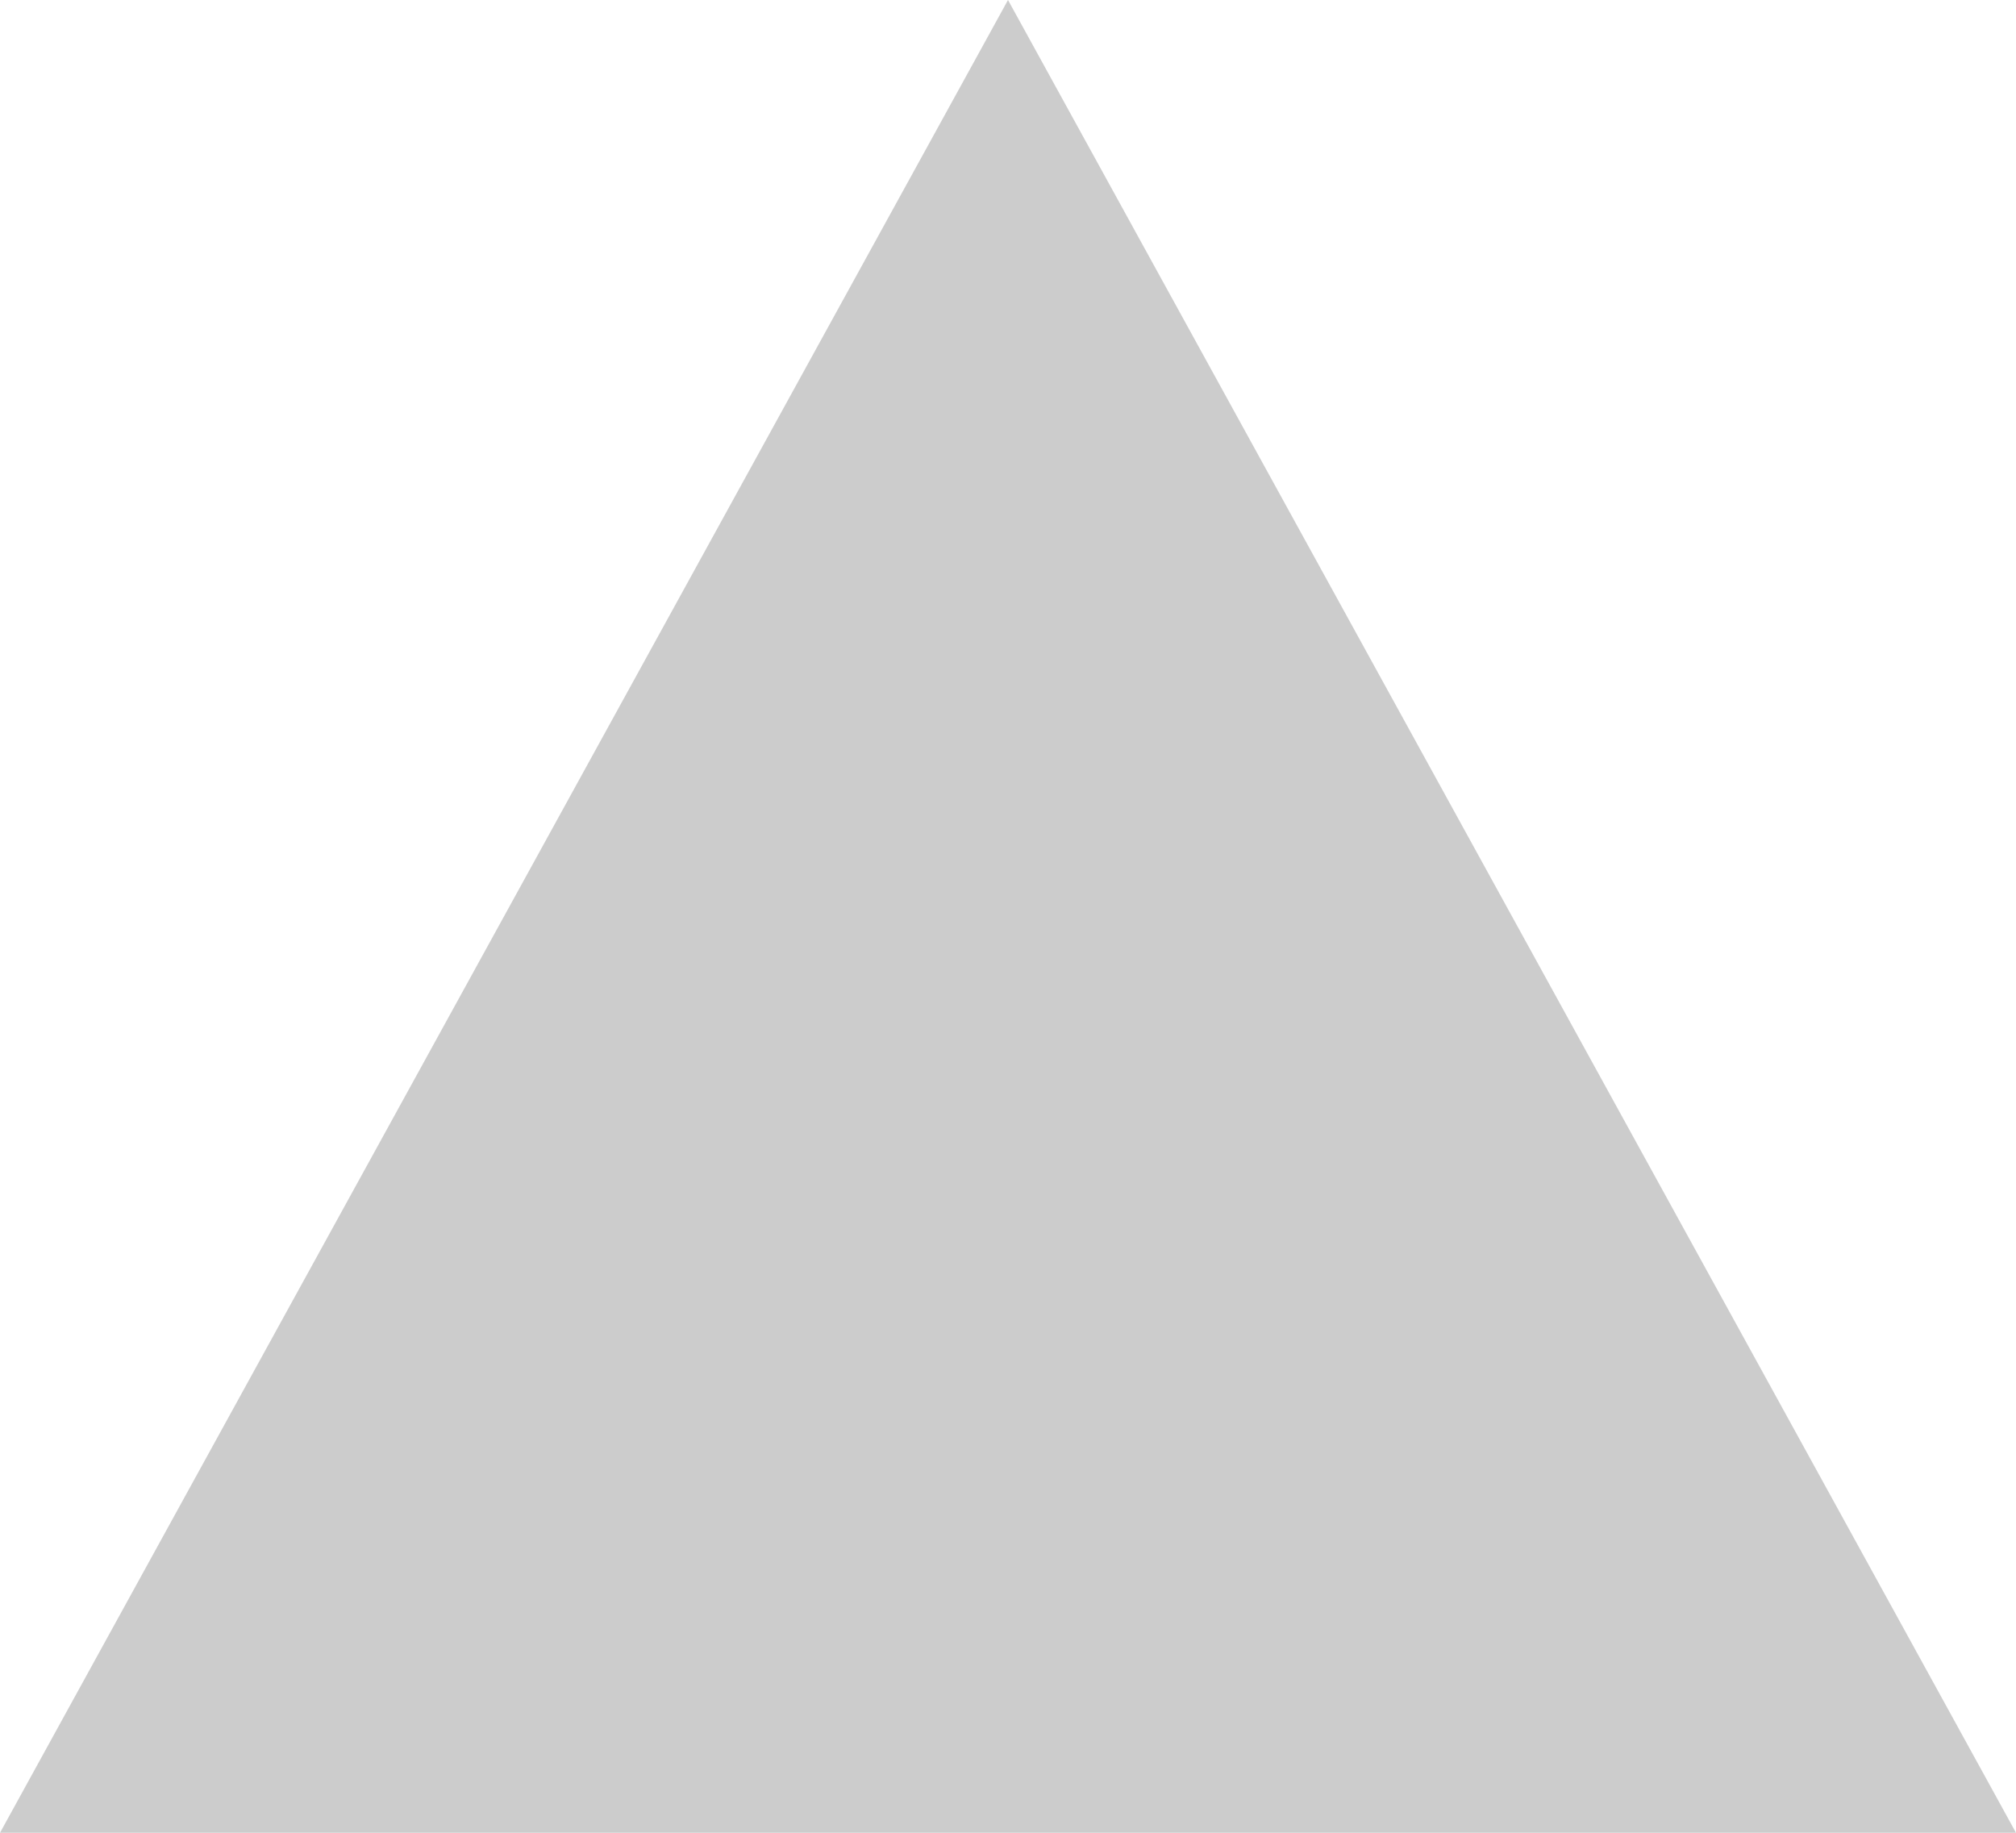
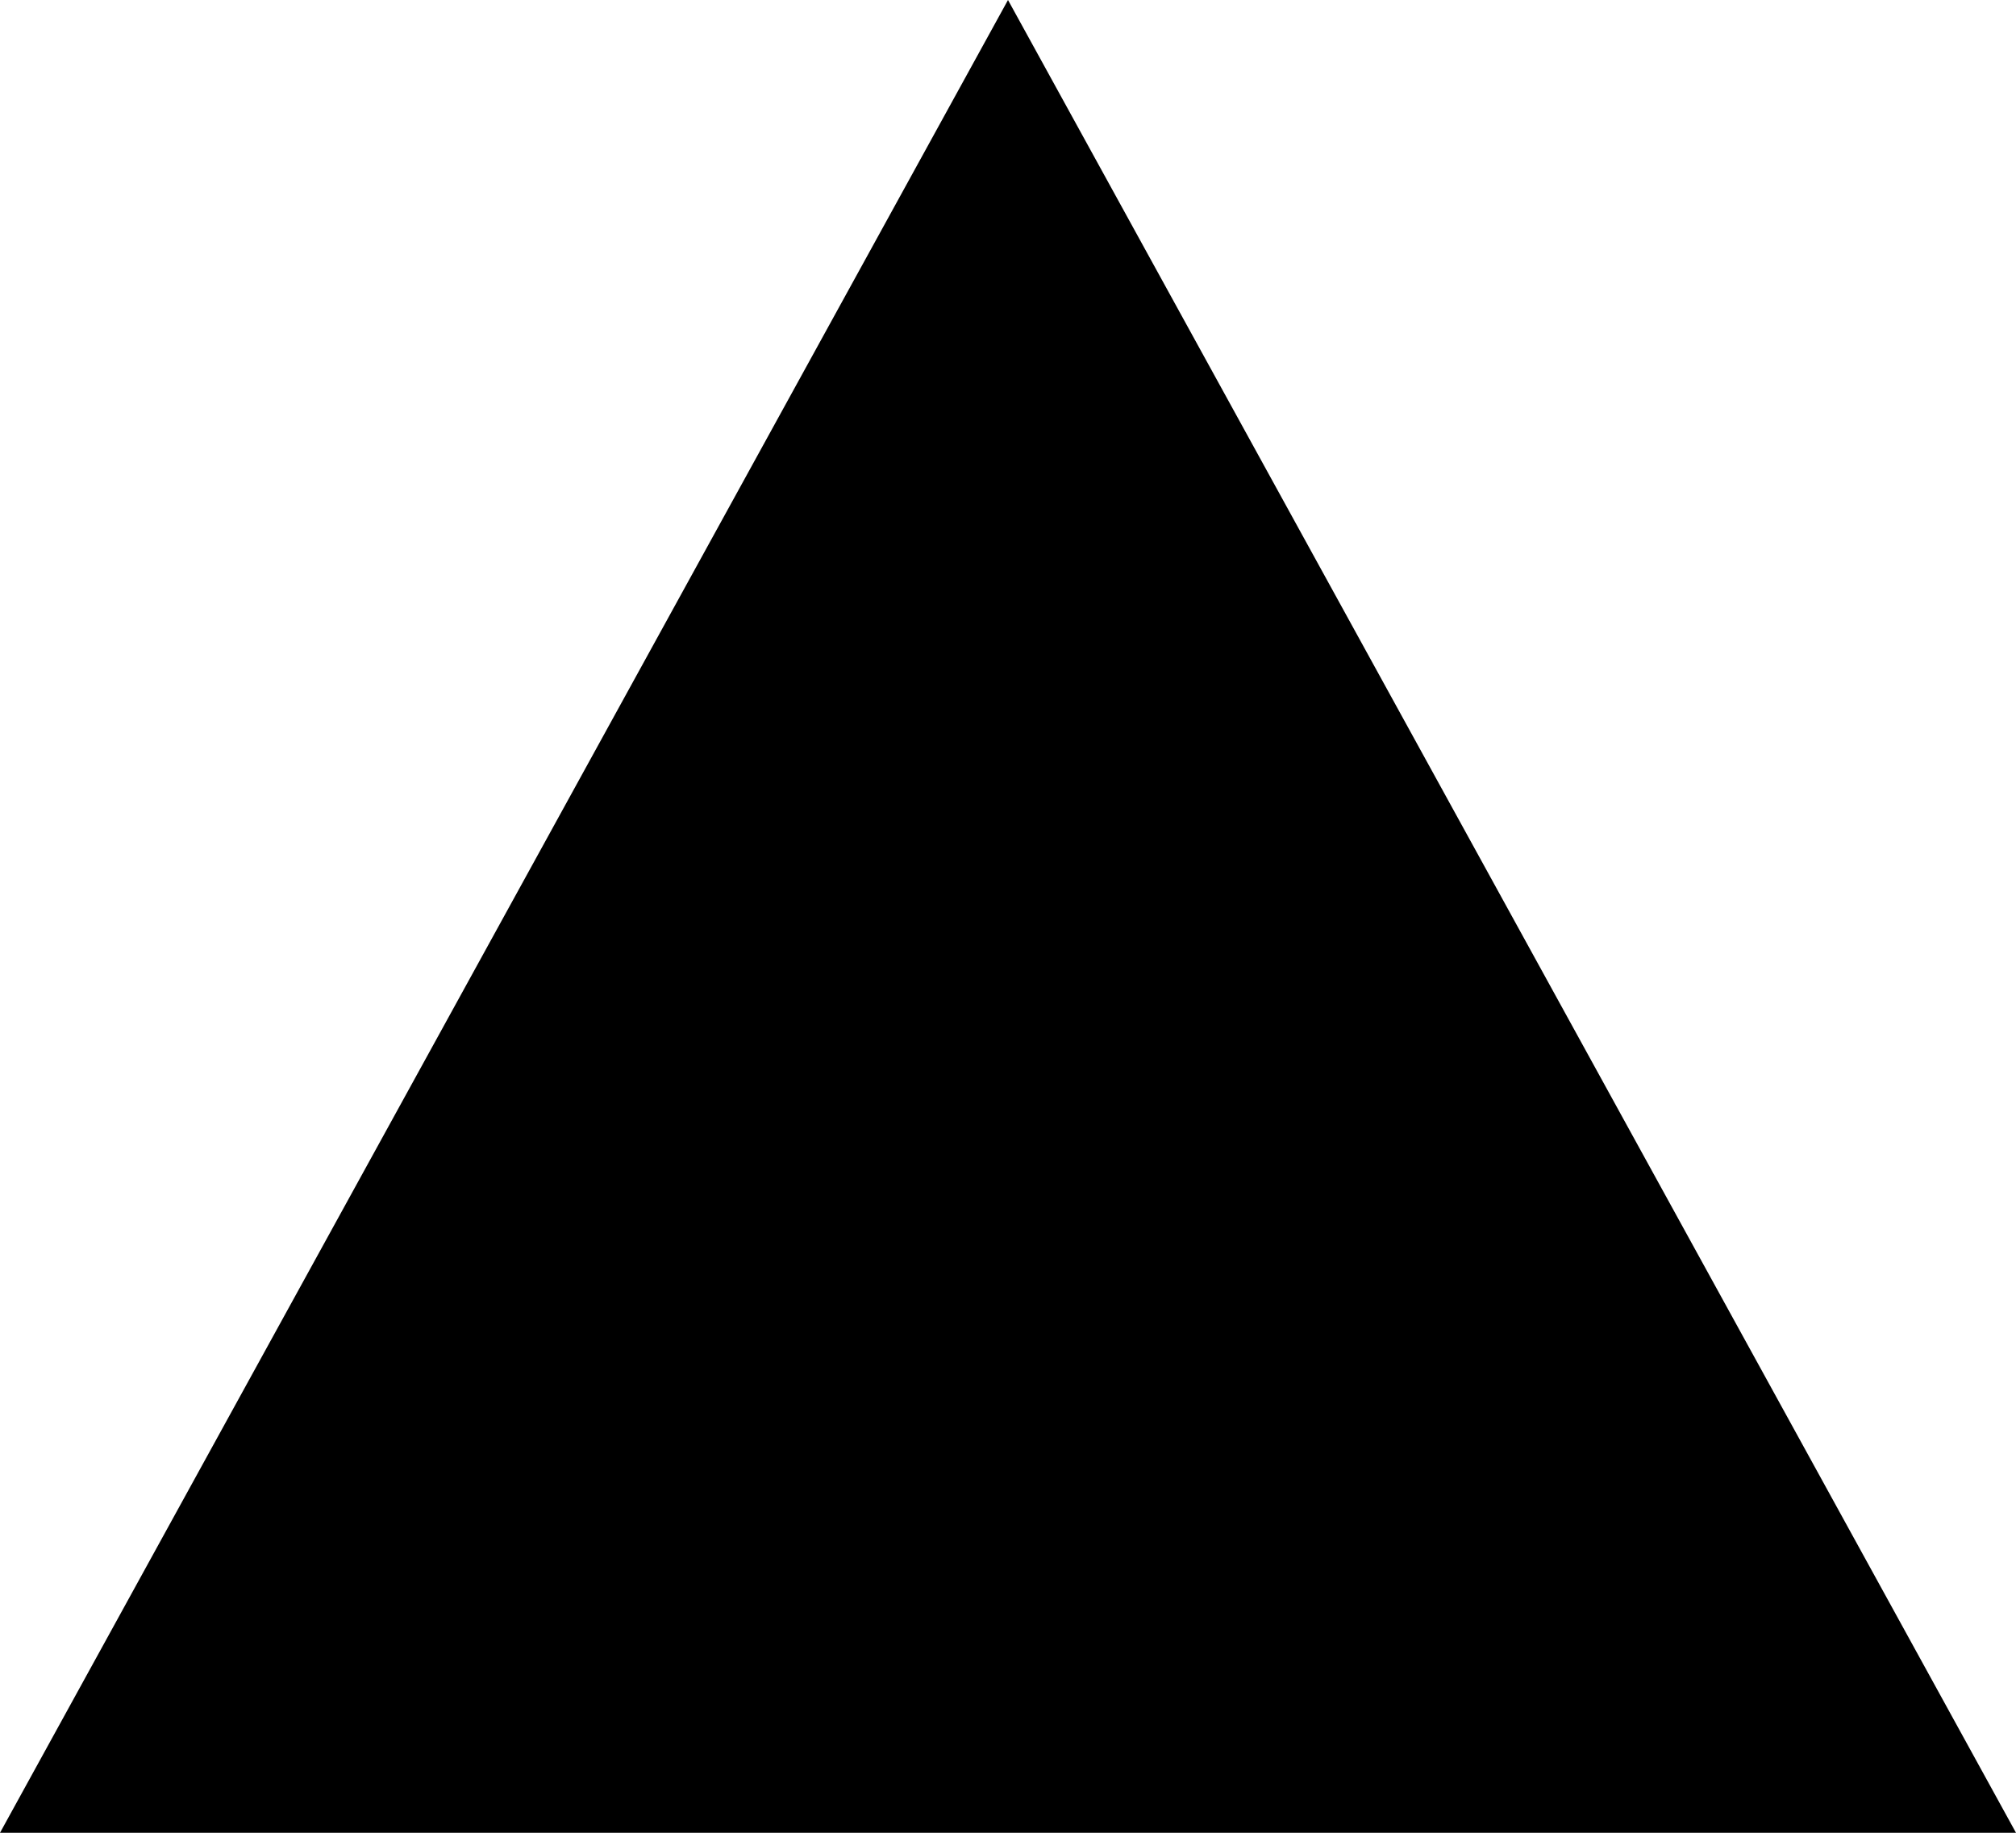
<svg xmlns="http://www.w3.org/2000/svg" width="11" height="10" fill="none">
-   <path d="M5.5 0 11 10H0" fill="#000" opacity=".2" />
+   <path d="M5.5 0L11 10H0" fill="#000" />
</svg>
